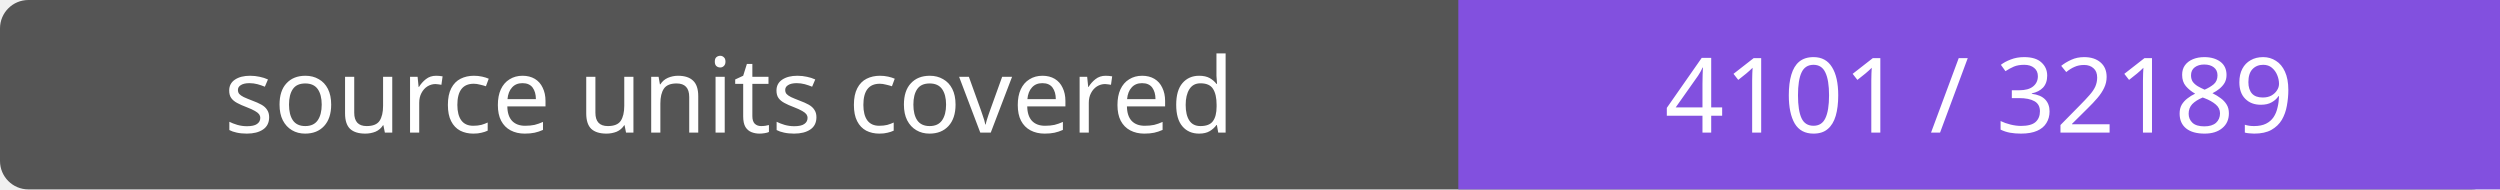
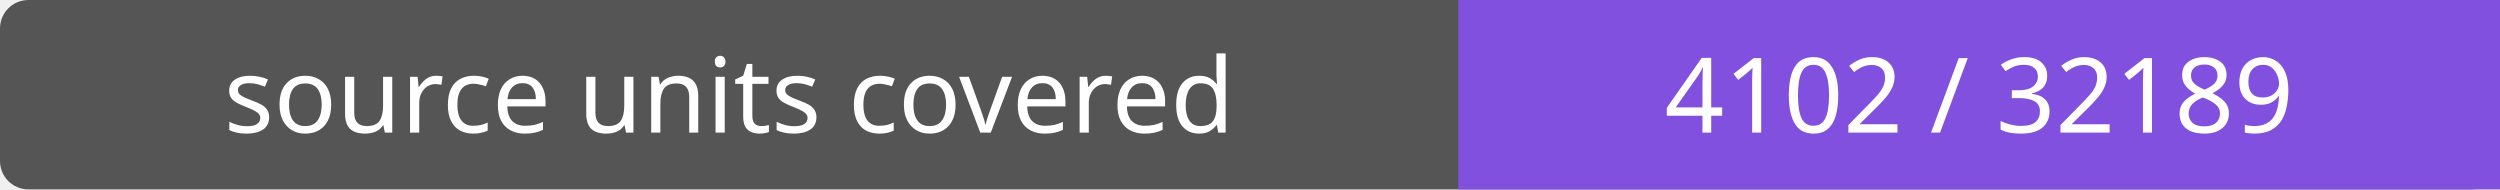
- <svg xmlns="http://www.w3.org/2000/svg" width="264" height="20" role="img" aria-label="source units covered: 4101 / 32189">
+ <svg xmlns="http://www.w3.org/2000/svg" width="264" height="20" role="img" aria-label="source units covered: 4102 / 32189">
  <rect width="264" height="20" rx="3" fill="#555" />
  <path fill="#8250df" d="M154 0h110v20H154z" />
  <g fill="#fff" text-anchor="middle" font-family="Verdana,sans-serif" font-size="11">
    <text x="77.0" y="14">source units covered</text>
-     <text x="209.0" y="14">4101 / 32189</text>
+     <text x="209.0" y="14">4102 / 32189</text>
  </g>
</svg>
